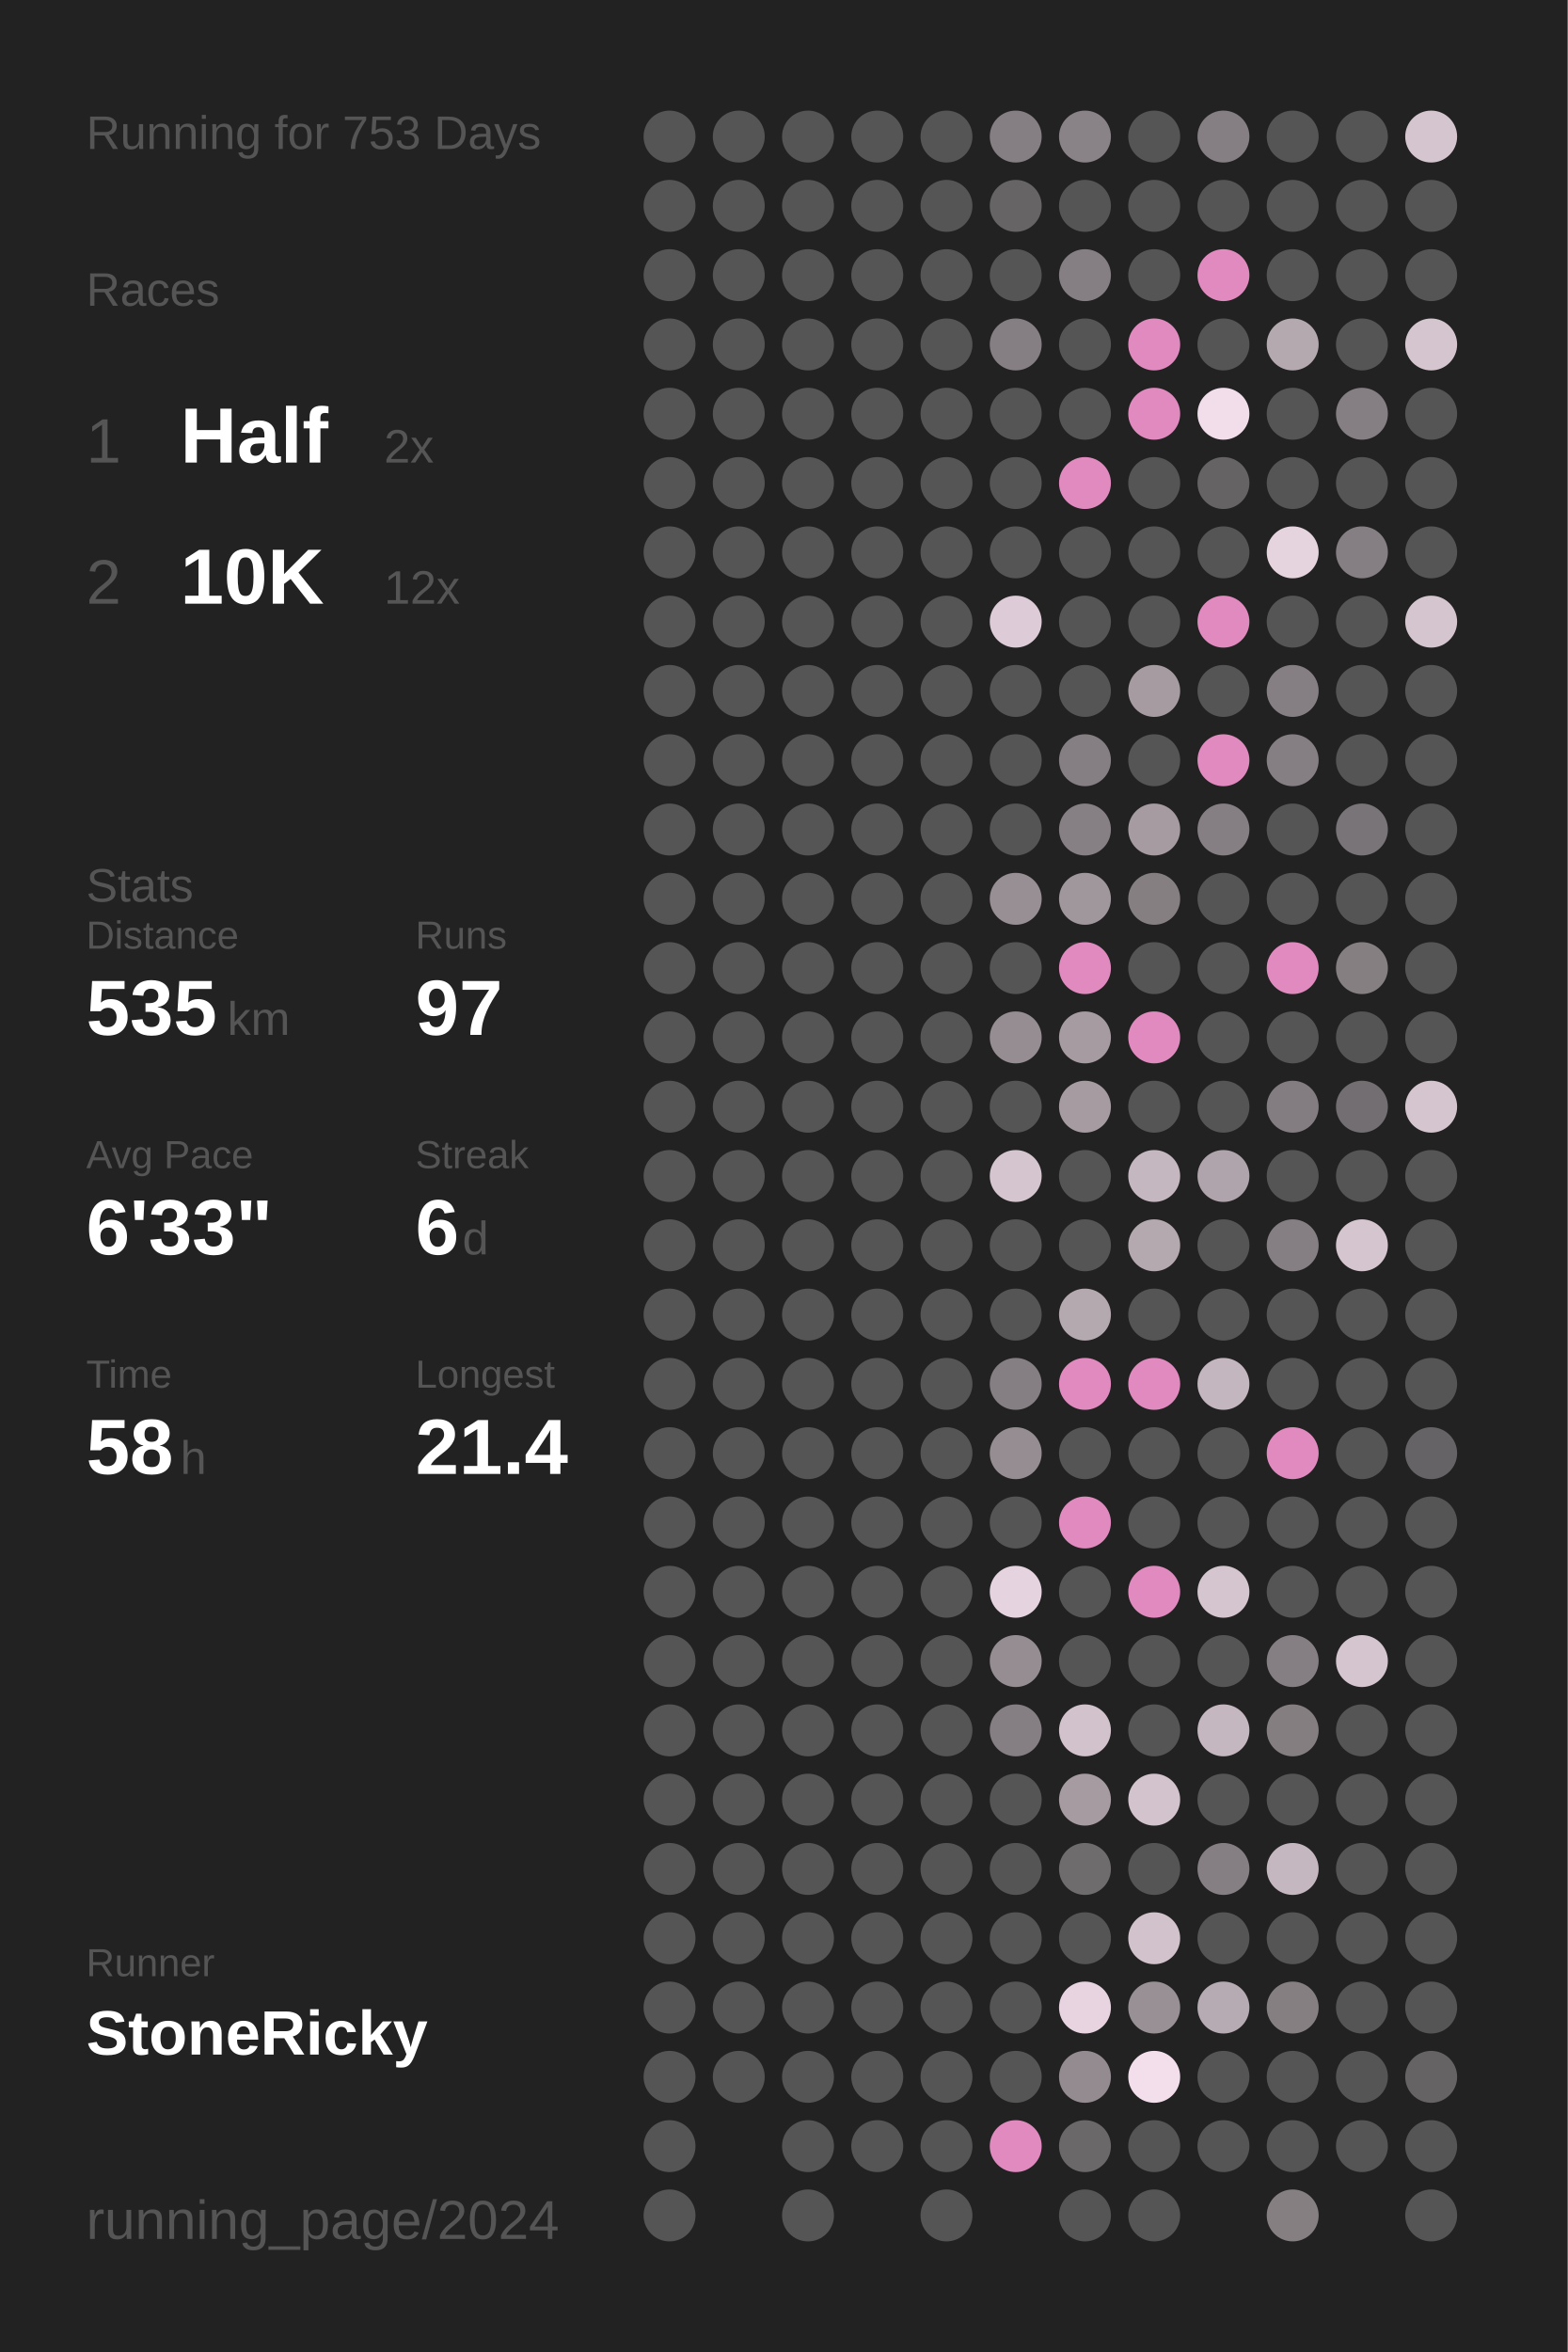
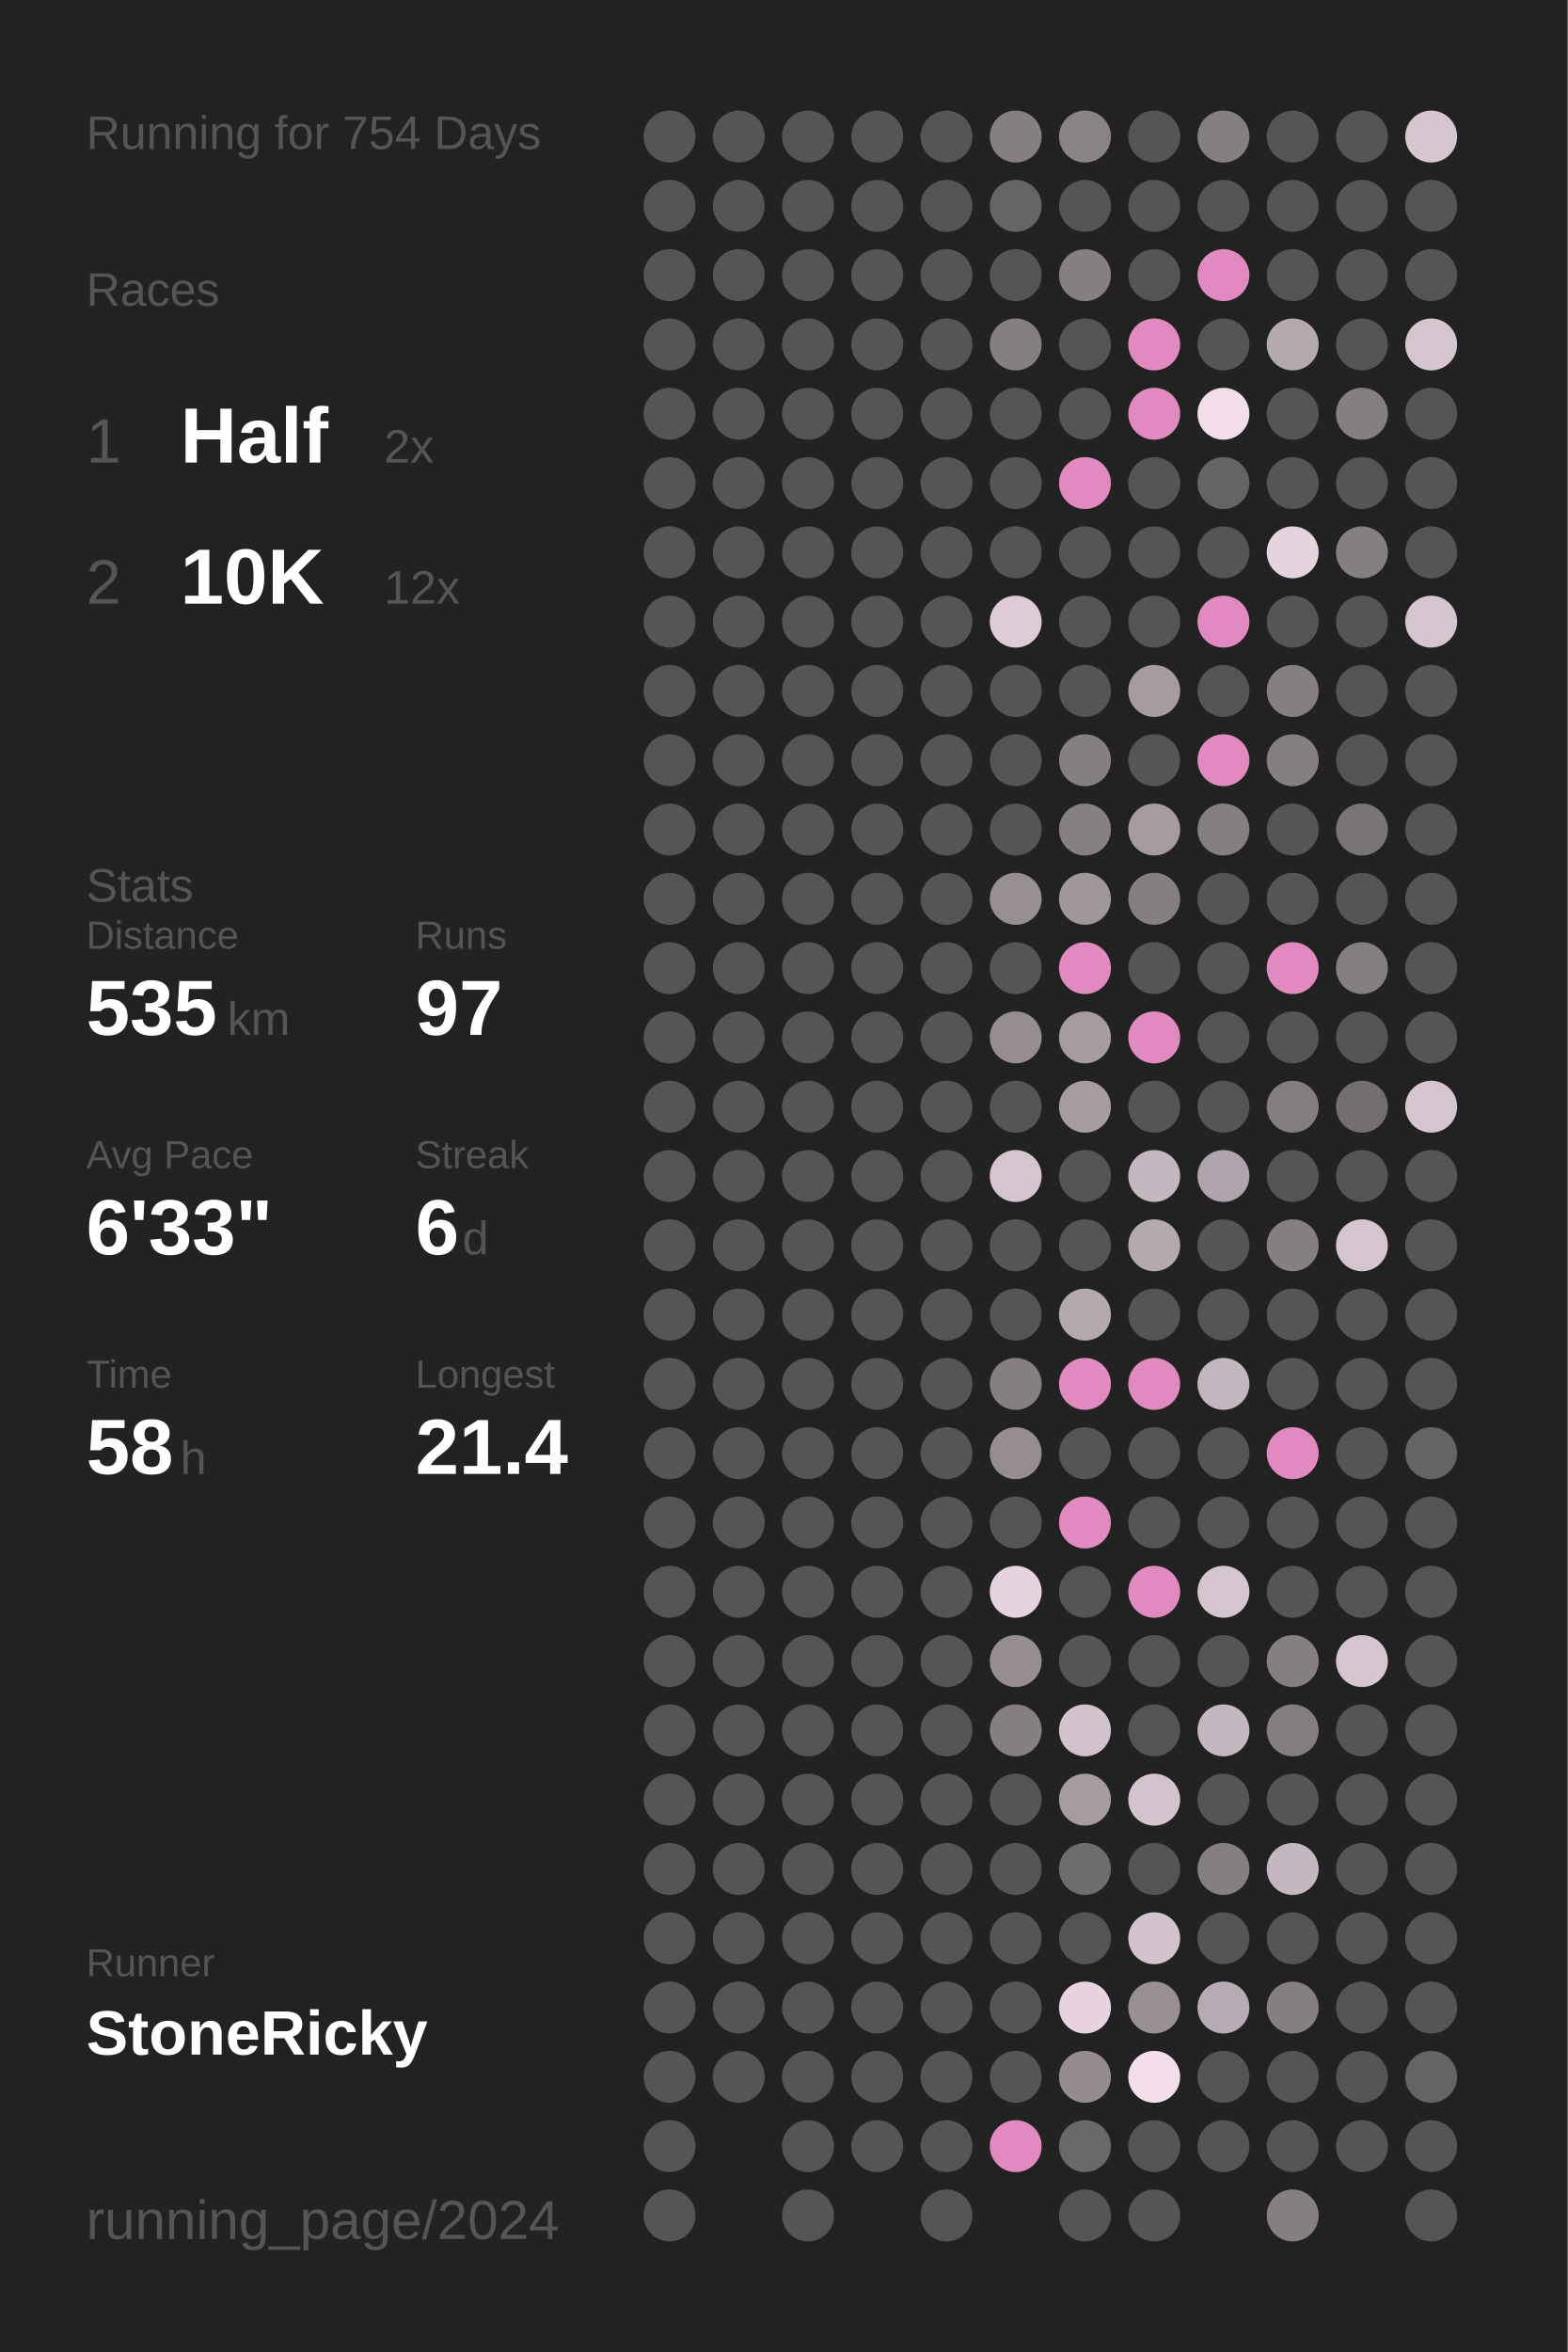
<svg xmlns="http://www.w3.org/2000/svg" baseProfile="full" height="300mm" version="1.1" viewBox="0,0,200,300" width="200mm">
  <defs />
  <rect fill="#222222" height="300" width="200" x="0" y="0" />
-   <text fill="#555555" style="font-size:6px; font-family:Arial;" x="11" y="19">Running for 753 Days</text>
+   <text fill="#555555" style="font-size:6px; font-family:Arial;" x="11" y="19">Running for 754 Days</text>
  <text fill="#555555" style="font-size:6px; font-family:Arial;" x="11" y="39">Races</text>
  <text fill="#555555" style="font-size:8px; font-family:Arial;" x="11" y="59">1</text>
  <text fill="#FFFFFF" style="font-size:10px; font-family:Arial; font-weight:bold;" x="23" y="59">Half</text>
  <text fill="#555555" style="font-size:6px; font-family:Arial;" x="49" y="59">2x</text>
  <text fill="#555555" style="font-size:8px; font-family:Arial;" x="11" y="77">2</text>
  <text fill="#FFFFFF" style="font-size:10px; font-family:Arial; font-weight:bold;" x="23" y="77">10K</text>
  <text fill="#555555" style="font-size:6px; font-family:Arial;" x="49" y="77">12x</text>
  <text fill="#555555" style="font-size:6px; font-family:Arial;" x="11" y="115">Stats</text>
  <text fill="#555555" style="font-size:5px; font-family:Arial;" x="11" y="121">Distance</text>
  <text fill="#FFFFFF" style="font-size:10px; font-family:Arial; font-weight:bold;" x="11" y="132">535</text>
  <text fill="#555555" style="font-size:6px; font-family:Arial;" x="29" y="132">km</text>
  <text fill="#555555" style="font-size:5px; font-family:Arial;" x="53" y="121">Runs</text>
  <text fill="#FFFFFF" style="font-size:10px; font-family:Arial; font-weight:bold;" x="53" y="132">97</text>
  <text fill="#555555" style="font-size:5px; font-family:Arial;" x="11" y="149">Avg Pace</text>
  <text fill="#FFFFFF" style="font-size:10px; font-family:Arial; font-weight:bold;" x="11" y="160">6'33"</text>
  <text fill="#555555" style="font-size:5px; font-family:Arial;" x="53" y="149">Streak</text>
  <text fill="#FFFFFF" style="font-size:10px; font-family:Arial; font-weight:bold;" x="53" y="160">6</text>
  <text fill="#555555" style="font-size:6px; font-family:Arial;" x="59" y="160">d</text>
  <text fill="#555555" style="font-size:5px; font-family:Arial;" x="11" y="177">Time</text>
  <text fill="#FFFFFF" style="font-size:10px; font-family:Arial; font-weight:bold;" x="11" y="188">58</text>
  <text fill="#555555" style="font-size:6px; font-family:Arial;" x="23" y="188">h</text>
  <text fill="#555555" style="font-size:5px; font-family:Arial;" x="53" y="177">Longest</text>
  <text fill="#FFFFFF" style="font-size:10px; font-family:Arial; font-weight:bold;" x="53" y="188">21.4</text>
  <text fill="#555555" style="font-size:5px; font-family:Arial;" x="11" y="252.065">Runner</text>
  <text fill="#FFFFFF" style="font-size:8px; font-family:Arial; font-weight:bold;" x="11" y="262.065">StoneRicky</text>
  <text fill="#555555" style="font-size:7px; font-family:Arial;" x="11" y="285.581">running_page/2024</text>
  <circle cx="85.417" cy="17.419" fill="#555555" r="3.312" />
  <circle cx="85.417" cy="26.258" fill="#555555" r="3.312" />
  <circle cx="85.417" cy="35.097" fill="#555555" r="3.312" />
  <circle cx="85.417" cy="43.935" fill="#555555" r="3.312" />
  <circle cx="85.417" cy="52.774" fill="#555555" r="3.312" />
  <circle cx="85.417" cy="61.613" fill="#555555" r="3.312" />
  <circle cx="85.417" cy="70.452" fill="#555555" r="3.312" />
  <circle cx="85.417" cy="79.29" fill="#555555" r="3.312" />
  <circle cx="85.417" cy="88.129" fill="#555555" r="3.312" />
  <circle cx="85.417" cy="96.968" fill="#555555" r="3.312" />
  <circle cx="85.417" cy="105.806" fill="#555555" r="3.312" />
  <circle cx="85.417" cy="114.645" fill="#555555" r="3.312" />
  <circle cx="85.417" cy="123.484" fill="#555555" r="3.312" />
  <circle cx="85.417" cy="132.323" fill="#555555" r="3.312" />
  <circle cx="85.417" cy="141.161" fill="#555555" r="3.312" />
  <circle cx="85.417" cy="150" fill="#555555" r="3.312" />
  <circle cx="85.417" cy="158.839" fill="#555555" r="3.312" />
  <circle cx="85.417" cy="167.677" fill="#555555" r="3.312" />
  <circle cx="85.417" cy="176.516" fill="#555555" r="3.312" />
  <circle cx="85.417" cy="185.355" fill="#555555" r="3.312" />
  <circle cx="85.417" cy="194.194" fill="#555555" r="3.312" />
  <circle cx="85.417" cy="203.032" fill="#555555" r="3.312" />
  <circle cx="85.417" cy="211.871" fill="#555555" r="3.312" />
  <circle cx="85.417" cy="220.71" fill="#555555" r="3.312" />
  <circle cx="85.417" cy="229.548" fill="#555555" r="3.312" />
  <circle cx="85.417" cy="238.387" fill="#555555" r="3.312" />
  <circle cx="85.417" cy="247.226" fill="#555555" r="3.312" />
  <circle cx="85.417" cy="256.065" fill="#555555" r="3.312" />
  <circle cx="85.417" cy="264.903" fill="#555555" r="3.312" />
  <circle cx="85.417" cy="273.742" fill="#555555" r="3.312" />
  <circle cx="85.417" cy="282.581" fill="#555555" r="3.312" />
  <circle cx="94.25" cy="17.419" fill="#555555" r="3.312" />
  <circle cx="94.25" cy="26.258" fill="#555555" r="3.312" />
  <circle cx="94.25" cy="35.097" fill="#555555" r="3.312" />
  <circle cx="94.25" cy="43.935" fill="#555555" r="3.312" />
  <circle cx="94.25" cy="52.774" fill="#555555" r="3.312" />
  <circle cx="94.25" cy="61.613" fill="#555555" r="3.312" />
  <circle cx="94.25" cy="70.452" fill="#555555" r="3.312" />
  <circle cx="94.25" cy="79.29" fill="#555555" r="3.312" />
  <circle cx="94.25" cy="88.129" fill="#555555" r="3.312" />
  <circle cx="94.25" cy="96.968" fill="#555555" r="3.312" />
  <circle cx="94.25" cy="105.806" fill="#555555" r="3.312" />
  <circle cx="94.25" cy="114.645" fill="#555555" r="3.312" />
  <circle cx="94.25" cy="123.484" fill="#555555" r="3.312" />
  <circle cx="94.25" cy="132.323" fill="#555555" r="3.312" />
  <circle cx="94.25" cy="141.161" fill="#555555" r="3.312" />
  <circle cx="94.25" cy="150" fill="#555555" r="3.312" />
  <circle cx="94.25" cy="158.839" fill="#555555" r="3.312" />
  <circle cx="94.25" cy="167.677" fill="#555555" r="3.312" />
  <circle cx="94.25" cy="176.516" fill="#555555" r="3.312" />
  <circle cx="94.25" cy="185.355" fill="#555555" r="3.312" />
  <circle cx="94.25" cy="194.194" fill="#555555" r="3.312" />
  <circle cx="94.25" cy="203.032" fill="#555555" r="3.312" />
  <circle cx="94.25" cy="211.871" fill="#555555" r="3.312" />
  <circle cx="94.25" cy="220.71" fill="#555555" r="3.312" />
  <circle cx="94.25" cy="229.548" fill="#555555" r="3.312" />
  <circle cx="94.25" cy="238.387" fill="#555555" r="3.312" />
  <circle cx="94.25" cy="247.226" fill="#555555" r="3.312" />
  <circle cx="94.25" cy="256.065" fill="#555555" r="3.312" />
  <circle cx="94.25" cy="264.903" fill="#555555" r="3.312" />
  <circle cx="103.083" cy="17.419" fill="#555555" r="3.312" />
  <circle cx="103.083" cy="26.258" fill="#555555" r="3.312" />
  <circle cx="103.083" cy="35.097" fill="#555555" r="3.312" />
  <circle cx="103.083" cy="43.935" fill="#555555" r="3.312" />
  <circle cx="103.083" cy="52.774" fill="#555555" r="3.312" />
  <circle cx="103.083" cy="61.613" fill="#555555" r="3.312" />
  <circle cx="103.083" cy="70.452" fill="#555555" r="3.312" />
  <circle cx="103.083" cy="79.29" fill="#555555" r="3.312" />
  <circle cx="103.083" cy="88.129" fill="#555555" r="3.312" />
  <circle cx="103.083" cy="96.968" fill="#555555" r="3.312" />
  <circle cx="103.083" cy="105.806" fill="#555555" r="3.312" />
  <circle cx="103.083" cy="114.645" fill="#555555" r="3.312" />
  <circle cx="103.083" cy="123.484" fill="#555555" r="3.312" />
  <circle cx="103.083" cy="132.323" fill="#555555" r="3.312" />
  <circle cx="103.083" cy="141.161" fill="#555555" r="3.312" />
  <circle cx="103.083" cy="150" fill="#555555" r="3.312" />
  <circle cx="103.083" cy="158.839" fill="#555555" r="3.312" />
  <circle cx="103.083" cy="167.677" fill="#555555" r="3.312" />
  <circle cx="103.083" cy="176.516" fill="#555555" r="3.312" />
  <circle cx="103.083" cy="185.355" fill="#555555" r="3.312" />
  <circle cx="103.083" cy="194.194" fill="#555555" r="3.312" />
  <circle cx="103.083" cy="203.032" fill="#555555" r="3.312" />
  <circle cx="103.083" cy="211.871" fill="#555555" r="3.312" />
  <circle cx="103.083" cy="220.71" fill="#555555" r="3.312" />
  <circle cx="103.083" cy="229.548" fill="#555555" r="3.312" />
  <circle cx="103.083" cy="238.387" fill="#555555" r="3.312" />
  <circle cx="103.083" cy="247.226" fill="#555555" r="3.312" />
  <circle cx="103.083" cy="256.065" fill="#555555" r="3.312" />
  <circle cx="103.083" cy="264.903" fill="#555555" r="3.312" />
  <circle cx="103.083" cy="273.742" fill="#555555" r="3.312" />
  <circle cx="103.083" cy="282.581" fill="#555555" r="3.312" />
  <circle cx="111.917" cy="17.419" fill="#555555" r="3.312" />
  <circle cx="111.917" cy="26.258" fill="#555555" r="3.312" />
  <circle cx="111.917" cy="35.097" fill="#555555" r="3.312" />
  <circle cx="111.917" cy="43.935" fill="#555555" r="3.312" />
  <circle cx="111.917" cy="52.774" fill="#555555" r="3.312" />
  <circle cx="111.917" cy="61.613" fill="#555555" r="3.312" />
  <circle cx="111.917" cy="70.452" fill="#555555" r="3.312" />
  <circle cx="111.917" cy="79.29" fill="#555555" r="3.312" />
  <circle cx="111.917" cy="88.129" fill="#555555" r="3.312" />
  <circle cx="111.917" cy="96.968" fill="#555555" r="3.312" />
  <circle cx="111.917" cy="105.806" fill="#555555" r="3.312" />
  <circle cx="111.917" cy="114.645" fill="#555555" r="3.312" />
  <circle cx="111.917" cy="123.484" fill="#555555" r="3.312" />
  <circle cx="111.917" cy="132.323" fill="#555555" r="3.312" />
  <circle cx="111.917" cy="141.161" fill="#555555" r="3.312" />
  <circle cx="111.917" cy="150" fill="#555555" r="3.312" />
  <circle cx="111.917" cy="158.839" fill="#555555" r="3.312" />
  <circle cx="111.917" cy="167.677" fill="#555555" r="3.312" />
  <circle cx="111.917" cy="176.516" fill="#555555" r="3.312" />
  <circle cx="111.917" cy="185.355" fill="#555555" r="3.312" />
  <circle cx="111.917" cy="194.194" fill="#555555" r="3.312" />
  <circle cx="111.917" cy="203.032" fill="#555555" r="3.312" />
  <circle cx="111.917" cy="211.871" fill="#555555" r="3.312" />
  <circle cx="111.917" cy="220.71" fill="#555555" r="3.312" />
  <circle cx="111.917" cy="229.548" fill="#555555" r="3.312" />
  <circle cx="111.917" cy="238.387" fill="#555555" r="3.312" />
  <circle cx="111.917" cy="247.226" fill="#555555" r="3.312" />
  <circle cx="111.917" cy="256.065" fill="#555555" r="3.312" />
  <circle cx="111.917" cy="264.903" fill="#555555" r="3.312" />
  <circle cx="111.917" cy="273.742" fill="#555555" r="3.312" />
  <circle cx="120.75" cy="17.419" fill="#555555" r="3.312" />
  <circle cx="120.75" cy="26.258" fill="#555555" r="3.312" />
  <circle cx="120.75" cy="35.097" fill="#555555" r="3.312" />
  <circle cx="120.75" cy="43.935" fill="#555555" r="3.312" />
  <circle cx="120.75" cy="52.774" fill="#555555" r="3.312" />
  <circle cx="120.75" cy="61.613" fill="#555555" r="3.312" />
  <circle cx="120.75" cy="70.452" fill="#555555" r="3.312" />
  <circle cx="120.75" cy="79.29" fill="#555555" r="3.312" />
  <circle cx="120.75" cy="88.129" fill="#555555" r="3.312" />
  <circle cx="120.75" cy="96.968" fill="#555555" r="3.312" />
  <circle cx="120.75" cy="105.806" fill="#555555" r="3.312" />
  <circle cx="120.75" cy="114.645" fill="#555555" r="3.312" />
  <circle cx="120.75" cy="123.484" fill="#555555" r="3.312" />
  <circle cx="120.75" cy="132.323" fill="#555555" r="3.312" />
  <circle cx="120.75" cy="141.161" fill="#555555" r="3.312" />
  <circle cx="120.75" cy="150" fill="#555555" r="3.312" />
  <circle cx="120.75" cy="158.839" fill="#555555" r="3.312" />
  <circle cx="120.75" cy="167.677" fill="#555555" r="3.312" />
  <circle cx="120.75" cy="176.516" fill="#555555" r="3.312" />
  <circle cx="120.75" cy="185.355" fill="#555555" r="3.312" />
  <circle cx="120.75" cy="194.194" fill="#555555" r="3.312" />
  <circle cx="120.75" cy="203.032" fill="#555555" r="3.312" />
  <circle cx="120.75" cy="211.871" fill="#555555" r="3.312" />
  <circle cx="120.75" cy="220.71" fill="#555555" r="3.312" />
  <circle cx="120.75" cy="229.548" fill="#555555" r="3.312" />
  <circle cx="120.75" cy="238.387" fill="#555555" r="3.312" />
  <circle cx="120.75" cy="247.226" fill="#555555" r="3.312" />
  <circle cx="120.75" cy="256.065" fill="#555555" r="3.312" />
  <circle cx="120.75" cy="264.903" fill="#555555" r="3.312" />
  <circle cx="120.75" cy="273.742" fill="#555555" r="3.312" />
  <circle cx="120.75" cy="282.581" fill="#555555" r="3.312" />
  <circle cx="129.583" cy="17.419" fill="#857f83" r="3.312" />
  <circle cx="129.583" cy="26.258" fill="#666465" r="3.312" />
  <circle cx="129.583" cy="35.097" fill="#555555" r="3.312" />
  <circle cx="129.583" cy="43.935" fill="#857f83" r="3.312" />
  <circle cx="129.583" cy="52.774" fill="#555555" r="3.312" />
  <circle cx="129.583" cy="61.613" fill="#555555" r="3.312" />
  <circle cx="129.583" cy="70.452" fill="#555555" r="3.312" />
  <circle cx="129.583" cy="79.29" fill="#ddccd7" r="3.312" />
  <circle cx="129.583" cy="88.129" fill="#555555" r="3.312" />
  <circle cx="129.583" cy="96.968" fill="#555555" r="3.312" />
  <circle cx="129.583" cy="105.806" fill="#555555" r="3.312" />
  <circle cx="129.583" cy="114.645" fill="#988f95" r="3.312" />
  <circle cx="129.583" cy="123.484" fill="#555555" r="3.312" />
  <circle cx="129.583" cy="132.323" fill="#958d92" r="3.312" />
  <circle cx="129.583" cy="141.161" fill="#555555" r="3.312" />
  <circle cx="129.583" cy="150" fill="#d5c5cf" r="3.312" />
  <circle cx="129.583" cy="158.839" fill="#555555" r="3.312" />
  <circle cx="129.583" cy="167.677" fill="#555555" r="3.312" />
  <circle cx="129.583" cy="176.516" fill="#857f83" r="3.312" />
  <circle cx="129.583" cy="185.355" fill="#958d92" r="3.312" />
  <circle cx="129.583" cy="194.194" fill="#555555" r="3.312" />
  <circle cx="129.583" cy="203.032" fill="#e5d3df" r="3.312" />
  <circle cx="129.583" cy="211.871" fill="#958d92" r="3.312" />
  <circle cx="129.583" cy="220.71" fill="#857f83" r="3.312" />
  <circle cx="129.583" cy="229.548" fill="#555555" r="3.312" />
  <circle cx="129.583" cy="238.387" fill="#555555" r="3.312" />
  <circle cx="129.583" cy="247.226" fill="#555555" r="3.312" />
  <circle cx="129.583" cy="256.065" fill="#555555" r="3.312" />
  <circle cx="129.583" cy="264.903" fill="#555555" r="3.312" />
  <circle cx="129.583" cy="273.742" fill="#E18ABF" r="3.312" />
  <circle cx="138.417" cy="17.419" fill="#898286" r="3.312" />
  <circle cx="138.417" cy="26.258" fill="#555555" r="3.312" />
  <circle cx="138.417" cy="35.097" fill="#857f83" r="3.312" />
  <circle cx="138.417" cy="43.935" fill="#555555" r="3.312" />
  <circle cx="138.417" cy="52.774" fill="#555555" r="3.312" />
  <circle cx="138.417" cy="61.613" fill="#E18ABF" r="3.312" />
  <circle cx="138.417" cy="70.452" fill="#555555" r="3.312" />
  <circle cx="138.417" cy="79.29" fill="#555555" r="3.312" />
  <circle cx="138.417" cy="88.129" fill="#555555" r="3.312" />
  <circle cx="138.417" cy="96.968" fill="#857f83" r="3.312" />
  <circle cx="138.417" cy="105.806" fill="#868084" r="3.312" />
  <circle cx="138.417" cy="114.645" fill="#a0979d" r="3.312" />
  <circle cx="138.417" cy="123.484" fill="#E18ABF" r="3.312" />
  <circle cx="138.417" cy="132.323" fill="#a59ba1" r="3.312" />
  <circle cx="138.417" cy="141.161" fill="#a59ba1" r="3.312" />
  <circle cx="138.417" cy="150" fill="#555555" r="3.312" />
  <circle cx="138.417" cy="158.839" fill="#555555" r="3.312" />
  <circle cx="138.417" cy="167.677" fill="#b5a9b0" r="3.312" />
  <circle cx="138.417" cy="176.516" fill="#E18ABF" r="3.312" />
  <circle cx="138.417" cy="185.355" fill="#555555" r="3.312" />
  <circle cx="138.417" cy="194.194" fill="#E18ABF" r="3.312" />
  <circle cx="138.417" cy="203.032" fill="#555555" r="3.312" />
  <circle cx="138.417" cy="211.871" fill="#555555" r="3.312" />
  <circle cx="138.417" cy="220.71" fill="#d2c2cc" r="3.312" />
  <circle cx="138.417" cy="229.548" fill="#a59ba1" r="3.312" />
  <circle cx="138.417" cy="238.387" fill="#6f6c6e" r="3.312" />
  <circle cx="138.417" cy="247.226" fill="#555555" r="3.312" />
  <circle cx="138.417" cy="256.065" fill="#e7d4e0" r="3.312" />
  <circle cx="138.417" cy="264.903" fill="#938b90" r="3.312" />
  <circle cx="138.417" cy="273.742" fill="#6b686a" r="3.312" />
  <circle cx="138.417" cy="282.581" fill="#555555" r="3.312" />
  <circle cx="147.25" cy="17.419" fill="#555555" r="3.312" />
  <circle cx="147.25" cy="26.258" fill="#555555" r="3.312" />
  <circle cx="147.25" cy="35.097" fill="#555555" r="3.312" />
  <circle cx="147.25" cy="43.935" fill="#E18ABF" r="3.312" />
  <circle cx="147.25" cy="52.774" fill="#E18ABF" r="3.312" />
  <circle cx="147.25" cy="61.613" fill="#555555" r="3.312" />
  <circle cx="147.25" cy="70.452" fill="#555555" r="3.312" />
  <circle cx="147.25" cy="79.29" fill="#555555" r="3.312" />
  <circle cx="147.25" cy="88.129" fill="#a59ba1" r="3.312" />
  <circle cx="147.25" cy="96.968" fill="#555555" r="3.312" />
  <circle cx="147.25" cy="105.806" fill="#a59ba1" r="3.312" />
  <circle cx="147.25" cy="114.645" fill="#857f82" r="3.312" />
  <circle cx="147.25" cy="123.484" fill="#555555" r="3.312" />
  <circle cx="147.25" cy="132.323" fill="#E18ABF" r="3.312" />
  <circle cx="147.25" cy="141.161" fill="#555555" r="3.312" />
  <circle cx="147.25" cy="150" fill="#c5b7c0" r="3.312" />
  <circle cx="147.25" cy="158.839" fill="#b5a9b0" r="3.312" />
  <circle cx="147.25" cy="167.677" fill="#555555" r="3.312" />
  <circle cx="147.25" cy="176.516" fill="#E18ABF" r="3.312" />
  <circle cx="147.25" cy="185.355" fill="#555555" r="3.312" />
  <circle cx="147.25" cy="194.194" fill="#555555" r="3.312" />
  <circle cx="147.25" cy="203.032" fill="#E18ABF" r="3.312" />
  <circle cx="147.25" cy="211.871" fill="#555555" r="3.312" />
  <circle cx="147.25" cy="220.71" fill="#555555" r="3.312" />
  <circle cx="147.25" cy="229.548" fill="#d3c3cd" r="3.312" />
  <circle cx="147.25" cy="238.387" fill="#555555" r="3.312" />
  <circle cx="147.25" cy="247.226" fill="#d1c2cc" r="3.312" />
  <circle cx="147.25" cy="256.065" fill="#989095" r="3.312" />
  <circle cx="147.25" cy="264.903" fill="#f3dfec" r="3.312" />
  <circle cx="147.25" cy="273.742" fill="#555555" r="3.312" />
  <circle cx="147.25" cy="282.581" fill="#555555" r="3.312" />
  <circle cx="156.083" cy="17.419" fill="#857f83" r="3.312" />
  <circle cx="156.083" cy="26.258" fill="#555555" r="3.312" />
  <circle cx="156.083" cy="35.097" fill="#E18ABF" r="3.312" />
  <circle cx="156.083" cy="43.935" fill="#555555" r="3.312" />
  <circle cx="156.083" cy="52.774" fill="#f2deeb" r="3.312" />
  <circle cx="156.083" cy="61.613" fill="#656364" r="3.312" />
  <circle cx="156.083" cy="70.452" fill="#555555" r="3.312" />
  <circle cx="156.083" cy="79.29" fill="#E18ABF" r="3.312" />
  <circle cx="156.083" cy="88.129" fill="#555555" r="3.312" />
  <circle cx="156.083" cy="96.968" fill="#E18ABF" r="3.312" />
  <circle cx="156.083" cy="105.806" fill="#857f83" r="3.312" />
  <circle cx="156.083" cy="114.645" fill="#555555" r="3.312" />
  <circle cx="156.083" cy="123.484" fill="#555555" r="3.312" />
  <circle cx="156.083" cy="132.323" fill="#555555" r="3.312" />
  <circle cx="156.083" cy="141.161" fill="#555555" r="3.312" />
  <circle cx="156.083" cy="150" fill="#b0a4ac" r="3.312" />
  <circle cx="156.083" cy="158.839" fill="#555555" r="3.312" />
  <circle cx="156.083" cy="167.677" fill="#555555" r="3.312" />
  <circle cx="156.083" cy="176.516" fill="#c4b6bf" r="3.312" />
  <circle cx="156.083" cy="185.355" fill="#555555" r="3.312" />
  <circle cx="156.083" cy="194.194" fill="#555555" r="3.312" />
  <circle cx="156.083" cy="203.032" fill="#d5c5cf" r="3.312" />
  <circle cx="156.083" cy="211.871" fill="#555555" r="3.312" />
  <circle cx="156.083" cy="220.71" fill="#c5b7c0" r="3.312" />
  <circle cx="156.083" cy="229.548" fill="#555555" r="3.312" />
  <circle cx="156.083" cy="238.387" fill="#857f83" r="3.312" />
  <circle cx="156.083" cy="247.226" fill="#555555" r="3.312" />
  <circle cx="156.083" cy="256.065" fill="#b7abb3" r="3.312" />
  <circle cx="156.083" cy="264.903" fill="#555555" r="3.312" />
  <circle cx="156.083" cy="273.742" fill="#555555" r="3.312" />
  <circle cx="164.917" cy="17.419" fill="#555555" r="3.312" />
  <circle cx="164.917" cy="26.258" fill="#555555" r="3.312" />
  <circle cx="164.917" cy="35.097" fill="#555555" r="3.312" />
  <circle cx="164.917" cy="43.935" fill="#b5a9b0" r="3.312" />
  <circle cx="164.917" cy="52.774" fill="#555555" r="3.312" />
  <circle cx="164.917" cy="61.613" fill="#555555" r="3.312" />
  <circle cx="164.917" cy="70.452" fill="#e5d3de" r="3.312" />
  <circle cx="164.917" cy="79.29" fill="#555555" r="3.312" />
  <circle cx="164.917" cy="88.129" fill="#857f83" r="3.312" />
  <circle cx="164.917" cy="96.968" fill="#857f83" r="3.312" />
  <circle cx="164.917" cy="105.806" fill="#555555" r="3.312" />
  <circle cx="164.917" cy="114.645" fill="#555555" r="3.312" />
  <circle cx="164.917" cy="123.484" fill="#E18ABF" r="3.312" />
  <circle cx="164.917" cy="132.323" fill="#555555" r="3.312" />
  <circle cx="164.917" cy="141.161" fill="#837d81" r="3.312" />
  <circle cx="164.917" cy="150" fill="#555555" r="3.312" />
  <circle cx="164.917" cy="158.839" fill="#857f83" r="3.312" />
  <circle cx="164.917" cy="167.677" fill="#555555" r="3.312" />
  <circle cx="164.917" cy="176.516" fill="#555555" r="3.312" />
  <circle cx="164.917" cy="185.355" fill="#E18ABF" r="3.312" />
  <circle cx="164.917" cy="194.194" fill="#555555" r="3.312" />
  <circle cx="164.917" cy="203.032" fill="#555555" r="3.312" />
  <circle cx="164.917" cy="211.871" fill="#857f83" r="3.312" />
  <circle cx="164.917" cy="220.71" fill="#847e81" r="3.312" />
  <circle cx="164.917" cy="229.548" fill="#555555" r="3.312" />
  <circle cx="164.917" cy="238.387" fill="#c5b7c0" r="3.312" />
  <circle cx="164.917" cy="247.226" fill="#555555" r="3.312" />
  <circle cx="164.917" cy="256.065" fill="#857f82" r="3.312" />
  <circle cx="164.917" cy="264.903" fill="#555555" r="3.312" />
  <circle cx="164.917" cy="273.742" fill="#555555" r="3.312" />
  <circle cx="164.917" cy="282.581" fill="#857f82" r="3.312" />
  <circle cx="173.75" cy="17.419" fill="#555555" r="3.312" />
  <circle cx="173.75" cy="26.258" fill="#555555" r="3.312" />
  <circle cx="173.75" cy="35.097" fill="#555555" r="3.312" />
  <circle cx="173.75" cy="43.935" fill="#555555" r="3.312" />
  <circle cx="173.75" cy="52.774" fill="#857f83" r="3.312" />
  <circle cx="173.75" cy="61.613" fill="#555555" r="3.312" />
  <circle cx="173.75" cy="70.452" fill="#857f83" r="3.312" />
  <circle cx="173.75" cy="79.29" fill="#555555" r="3.312" />
  <circle cx="173.75" cy="88.129" fill="#555555" r="3.312" />
  <circle cx="173.75" cy="96.968" fill="#555555" r="3.312" />
  <circle cx="173.75" cy="105.806" fill="#797477" r="3.312" />
  <circle cx="173.75" cy="114.645" fill="#555555" r="3.312" />
  <circle cx="173.75" cy="123.484" fill="#857f82" r="3.312" />
  <circle cx="173.75" cy="132.323" fill="#555555" r="3.312" />
  <circle cx="173.75" cy="141.161" fill="#726e71" r="3.312" />
  <circle cx="173.75" cy="150" fill="#555555" r="3.312" />
  <circle cx="173.75" cy="158.839" fill="#d5c5cf" r="3.312" />
  <circle cx="173.75" cy="167.677" fill="#555555" r="3.312" />
  <circle cx="173.75" cy="176.516" fill="#555555" r="3.312" />
  <circle cx="173.75" cy="185.355" fill="#555555" r="3.312" />
  <circle cx="173.75" cy="194.194" fill="#555555" r="3.312" />
  <circle cx="173.75" cy="203.032" fill="#555555" r="3.312" />
  <circle cx="173.75" cy="211.871" fill="#d5c5cf" r="3.312" />
  <circle cx="173.75" cy="220.71" fill="#555555" r="3.312" />
  <circle cx="173.75" cy="229.548" fill="#555555" r="3.312" />
  <circle cx="173.75" cy="238.387" fill="#555555" r="3.312" />
  <circle cx="173.75" cy="247.226" fill="#555555" r="3.312" />
  <circle cx="173.75" cy="256.065" fill="#555555" r="3.312" />
  <circle cx="173.75" cy="264.903" fill="#555555" r="3.312" />
  <circle cx="173.75" cy="273.742" fill="#555555" r="3.312" />
  <circle cx="182.583" cy="17.419" fill="#d5c5cf" r="3.312" />
  <circle cx="182.583" cy="26.258" fill="#555555" r="3.312" />
  <circle cx="182.583" cy="35.097" fill="#555555" r="3.312" />
  <circle cx="182.583" cy="43.935" fill="#d5c5cf" r="3.312" />
  <circle cx="182.583" cy="52.774" fill="#555555" r="3.312" />
  <circle cx="182.583" cy="61.613" fill="#555555" r="3.312" />
  <circle cx="182.583" cy="70.452" fill="#555555" r="3.312" />
  <circle cx="182.583" cy="79.29" fill="#d5c5cf" r="3.312" />
  <circle cx="182.583" cy="88.129" fill="#555555" r="3.312" />
  <circle cx="182.583" cy="96.968" fill="#555555" r="3.312" />
  <circle cx="182.583" cy="105.806" fill="#555555" r="3.312" />
  <circle cx="182.583" cy="114.645" fill="#555555" r="3.312" />
  <circle cx="182.583" cy="123.484" fill="#555555" r="3.312" />
  <circle cx="182.583" cy="132.323" fill="#555555" r="3.312" />
  <circle cx="182.583" cy="141.161" fill="#d5c5cf" r="3.312" />
  <circle cx="182.583" cy="150" fill="#555555" r="3.312" />
  <circle cx="182.583" cy="158.839" fill="#555555" r="3.312" />
  <circle cx="182.583" cy="167.677" fill="#555555" r="3.312" />
  <circle cx="182.583" cy="176.516" fill="#555555" r="3.312" />
  <circle cx="182.583" cy="185.355" fill="#656365" r="3.312" />
  <circle cx="182.583" cy="194.194" fill="#555555" r="3.312" />
  <circle cx="182.583" cy="203.032" fill="#555555" r="3.312" />
  <circle cx="182.583" cy="211.871" fill="#555555" r="3.312" />
  <circle cx="182.583" cy="220.71" fill="#555555" r="3.312" />
  <circle cx="182.583" cy="229.548" fill="#555555" r="3.312" />
  <circle cx="182.583" cy="238.387" fill="#555555" r="3.312" />
  <circle cx="182.583" cy="247.226" fill="#555555" r="3.312" />
  <circle cx="182.583" cy="256.065" fill="#555555" r="3.312" />
  <circle cx="182.583" cy="264.903" fill="#656364" r="3.312" />
  <circle cx="182.583" cy="273.742" fill="#555555" r="3.312" />
  <circle cx="182.583" cy="282.581" fill="#555555" r="3.312" />
</svg>
